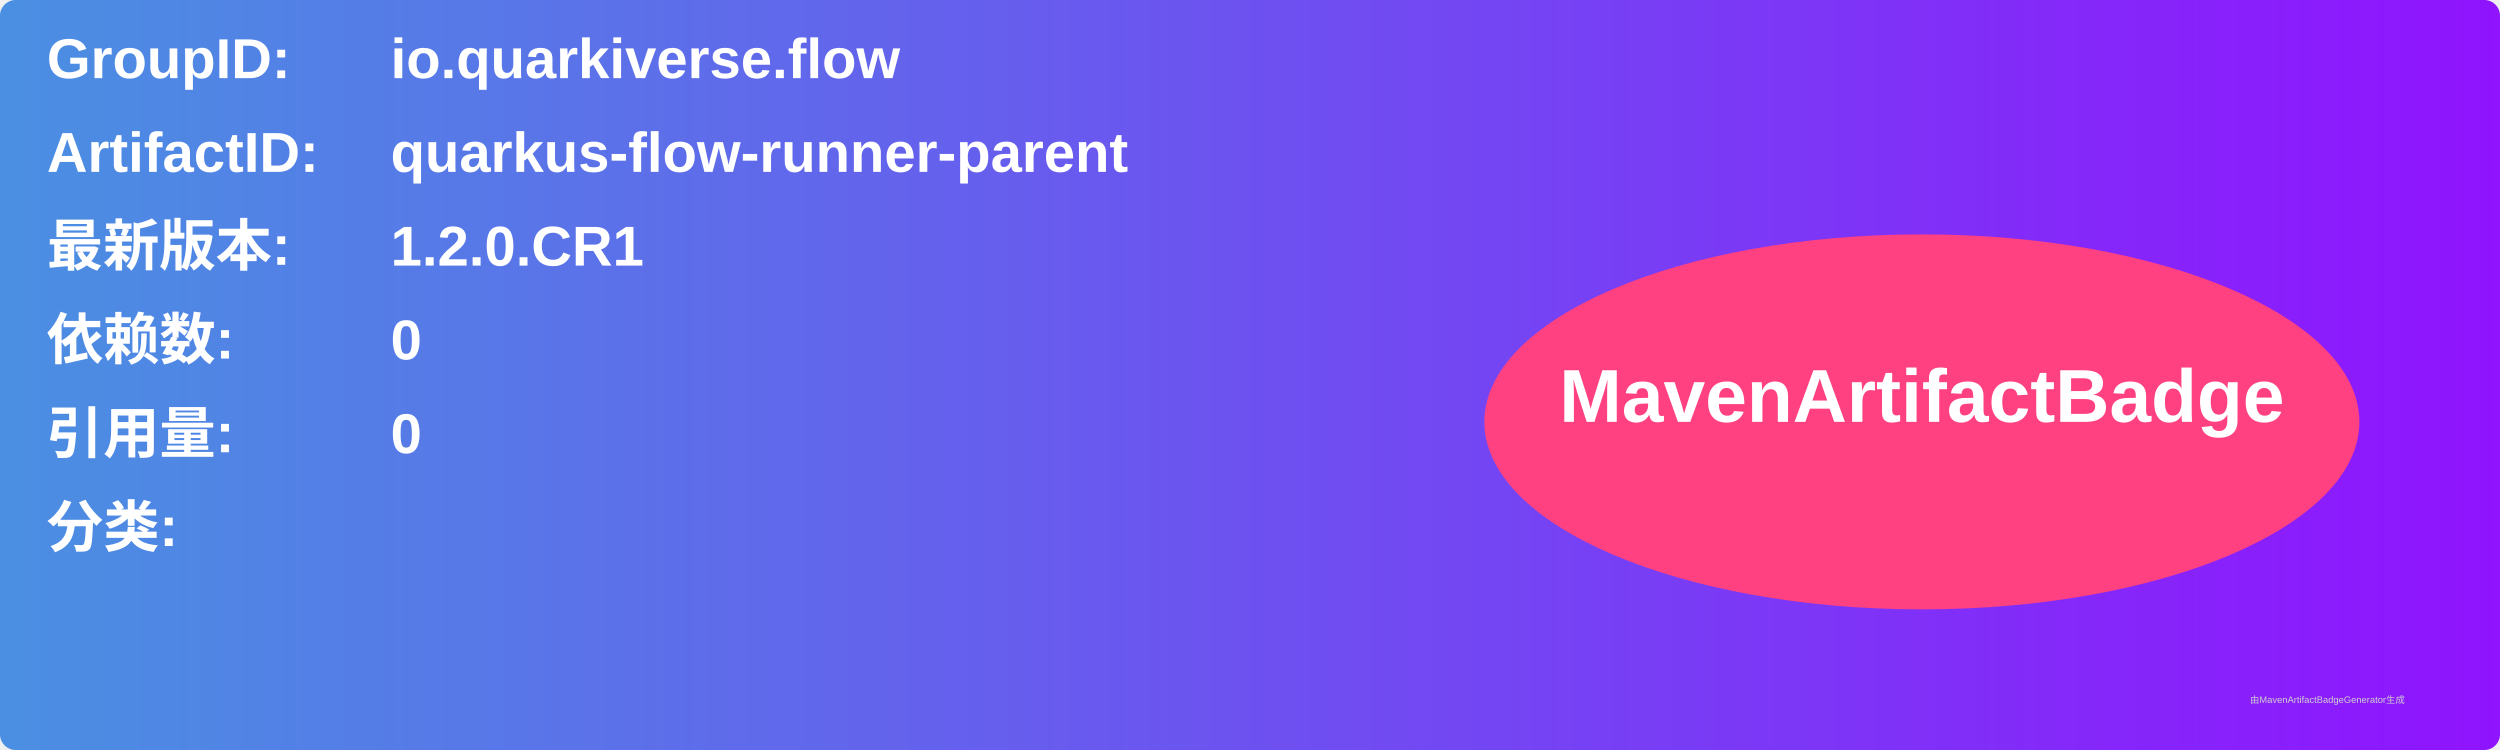
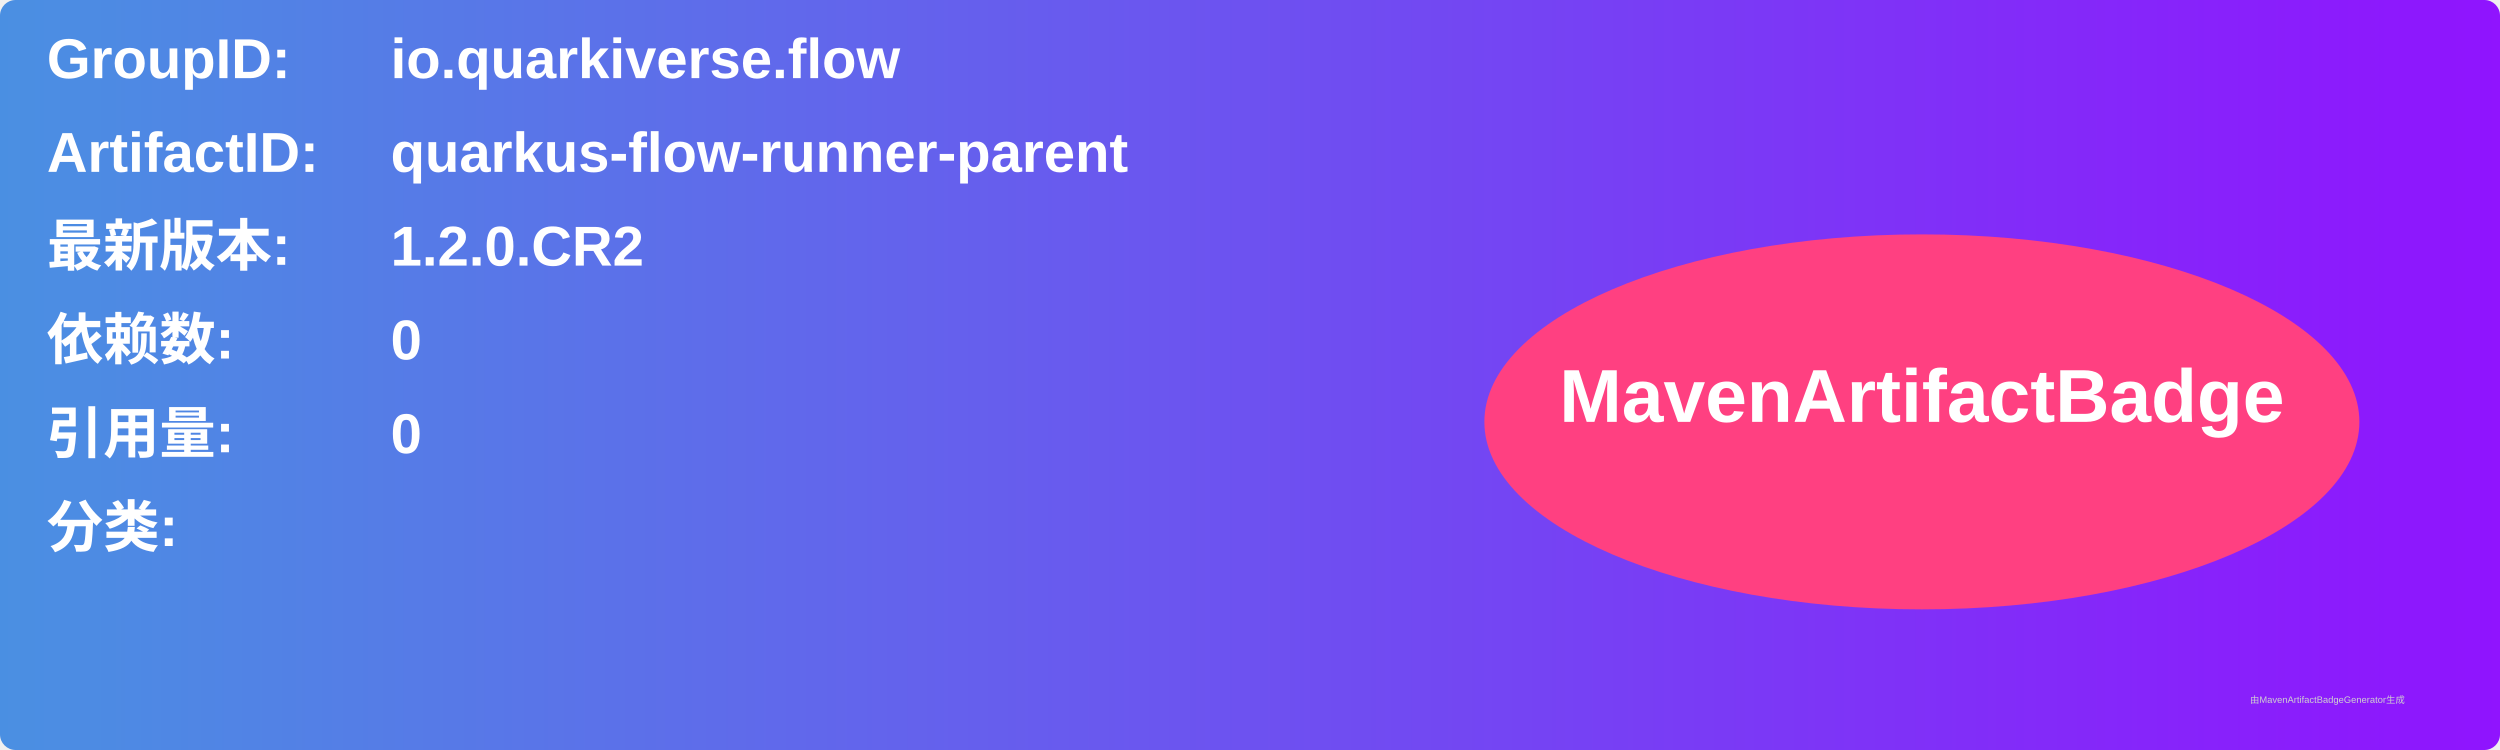
<svg xmlns="http://www.w3.org/2000/svg" width="800" height="240" viewBox="0 0 800 240">
  <linearGradient id="grad" x1="0%" y1="0%" x2="100%" y2="0%">
    <stop offset="0%" stop-color="#4a90e2" />
    <stop offset="100%" stop-color="#9013fe" />
  </linearGradient>
  <rect width="100%" height="100%" rx="5" ry="5" fill="url(#grad)" />
  <g transform="translate(15, 15)">
    <text x="0" y="10" font-family="Arial" font-size="18" fill="white" font-weight="bold" width="260">GroupID:</text>
    <text x="110" y="10" font-family="Arial" font-size="18" fill="white" font-weight="bold" width="460">io.quarkiverse.flow</text>
    <text x="0" y="40" font-family="Arial" font-size="18" fill="white" font-weight="bold" width="260">ArtifactID:</text>
    <text x="110" y="40" font-family="Arial" font-size="18" fill="white" font-weight="bold" width="460">quarkus-flow-runner-parent</text>
    <text x="0" y="70" font-family="Arial" font-size="18" fill="white" font-weight="bold">最新版本:</text>
    <text x="110" y="70" font-family="Arial" font-size="18" fill="white" font-weight="bold">
-       <tspan font-weight="bold">1.2.0.CR1</tspan>
+       <tspan font-weight="bold">1.2.0.CR2</tspan>
    </text>
    <text x="0" y="100" font-family="Arial" font-size="18" fill="white" font-weight="bold">依赖数: </text>
    <text x="110" y="100" font-family="Arial" font-size="18" fill="white">
      <tspan font-weight="bold">0</tspan>
    </text>
    <text x="0" y="130" font-family="Arial" font-size="18" fill="white" font-weight="bold">引用量: </text>
    <text x="110" y="130" font-family="Arial" font-size="18" fill="white">
      <tspan font-weight="bold">0</tspan>
    </text>
    <text x="0" y="160" font-family="Arial" font-size="18" fill="white" font-weight="bold">分类:</text>
    <text x="10" y="190" font-family="Arial" font-size="10" fill="white">
      <tspan font-weight="bold" />
    </text>
    <ellipse cx="600" cy="120" rx="140" ry="60" fill="#ff4081" />
    <text x="600" y="120" text-anchor="middle" font-family="Arial" font-size="24" fill="white" font-weight="bold">MavenArtifactBadge</text>
  </g>
  <text x="720" y="225" font-family="Arial" font-size="3" fill="#d0d0d0">由MavenArtifactBadgeGenerator生成</text>
</svg>
